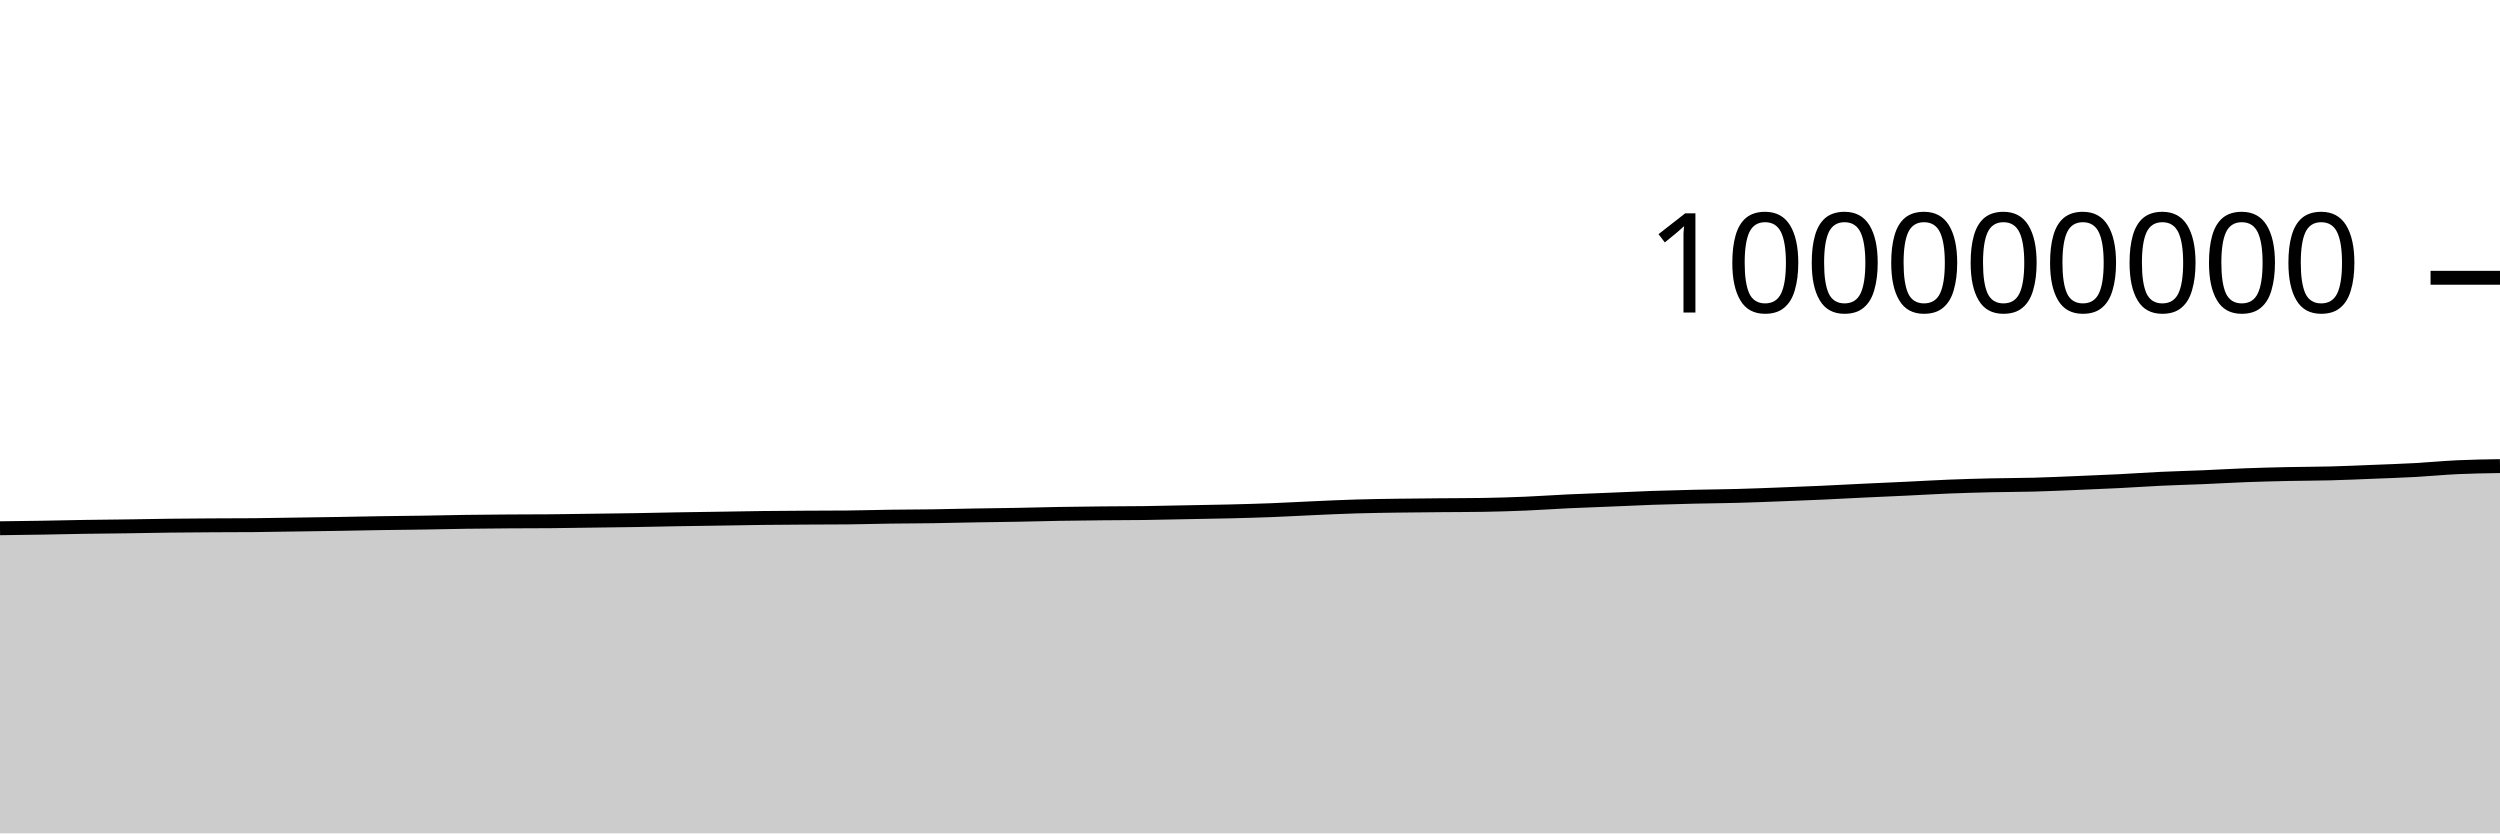
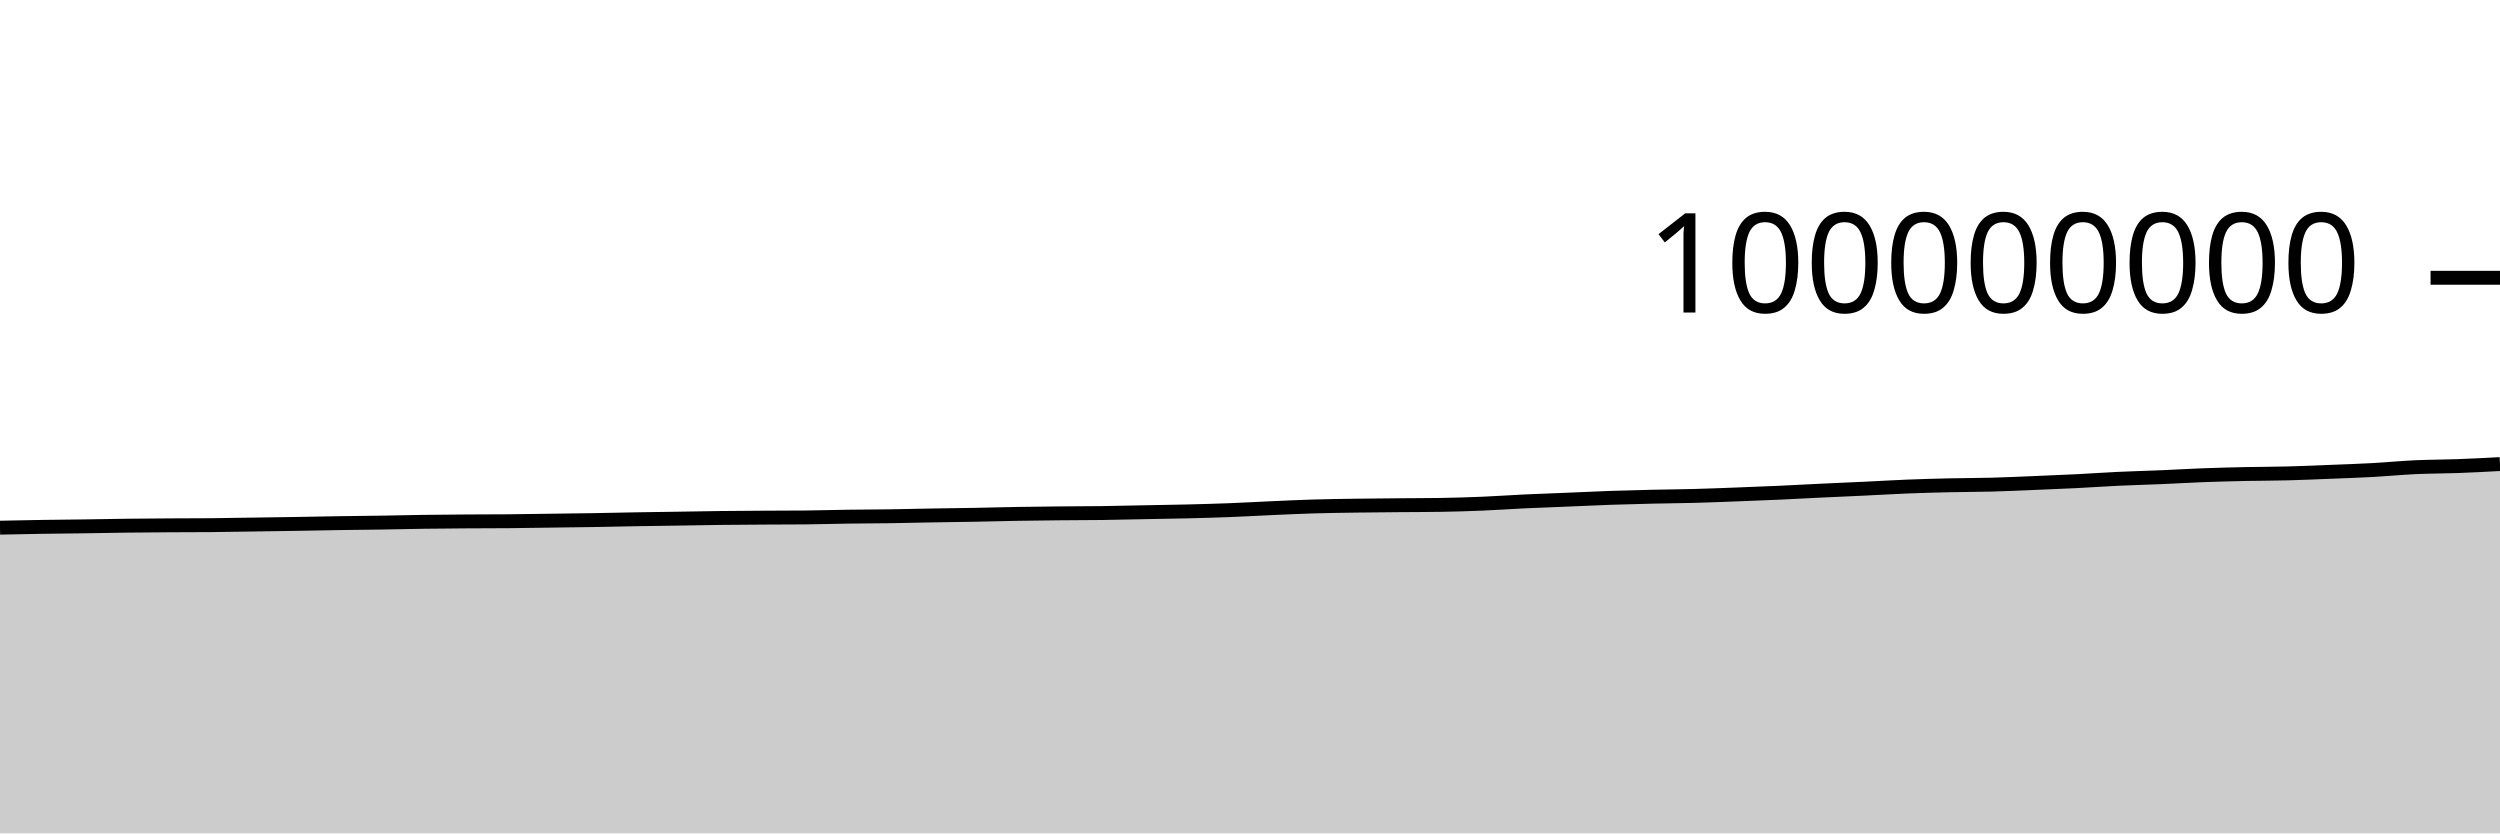
<svg xmlns="http://www.w3.org/2000/svg" viewBox="0 0 180 60">
  <g transform="translate(0,20)">
-     <path class="area" fill="rgba(0, 0, 0, 0.2)" d="M0,18.034C1.017,18.021,2.034,18.008,3.051,17.992C4.068,17.975,5.085,17.95,6.102,17.934C7.119,17.918,8.136,17.911,9.153,17.897C10.169,17.882,11.186,17.861,12.203,17.849C13.22,17.837,14.237,17.83,15.254,17.824C16.271,17.818,17.288,17.82,18.305,17.811C19.322,17.803,20.339,17.781,21.356,17.766C22.373,17.751,23.39,17.738,24.407,17.721C25.424,17.705,26.441,17.682,27.458,17.666C28.475,17.65,29.492,17.643,30.508,17.627C31.525,17.611,32.542,17.585,33.559,17.571C34.576,17.556,35.593,17.549,36.61,17.542C37.627,17.535,38.644,17.538,39.661,17.529C40.678,17.521,41.695,17.501,42.712,17.488C43.729,17.474,44.746,17.463,45.763,17.447C46.78,17.43,47.797,17.405,48.814,17.388C49.831,17.371,50.847,17.358,51.864,17.342C52.881,17.327,53.898,17.306,54.915,17.294C55.932,17.282,56.949,17.276,57.966,17.27C58.983,17.264,60,17.265,61.017,17.256C62.034,17.247,63.051,17.214,64.068,17.2C65.085,17.186,66.102,17.186,67.119,17.171C68.136,17.157,69.153,17.129,70.169,17.112C71.186,17.094,72.203,17.085,73.22,17.066C74.237,17.048,75.254,17.017,76.271,17C77.288,16.982,78.305,16.972,79.322,16.962C80.339,16.951,81.356,16.953,82.373,16.94C83.39,16.926,84.407,16.9,85.424,16.881C86.441,16.861,87.458,16.847,88.475,16.823C89.492,16.798,90.508,16.771,91.525,16.732C92.542,16.693,93.559,16.634,94.576,16.589C95.593,16.544,96.61,16.495,97.627,16.465C98.644,16.434,99.661,16.422,100.678,16.407C101.695,16.392,102.712,16.385,103.729,16.376C104.746,16.367,105.763,16.368,106.78,16.352C107.797,16.336,108.814,16.304,109.831,16.262C110.847,16.219,111.864,16.146,112.881,16.098C113.898,16.05,114.915,16.016,115.932,15.974C116.949,15.932,117.966,15.882,118.983,15.846C120,15.811,121.017,15.786,122.034,15.762C123.051,15.739,124.068,15.733,125.085,15.705C126.102,15.678,127.119,15.637,128.136,15.598C129.153,15.56,130.169,15.521,131.186,15.475C132.203,15.429,133.22,15.371,134.237,15.323C135.254,15.274,136.271,15.232,137.288,15.184C138.305,15.136,139.322,15.074,140.339,15.033C141.356,14.993,142.373,14.964,143.39,14.941C144.407,14.918,145.424,14.921,146.441,14.894C147.458,14.867,148.475,14.819,149.492,14.778C150.508,14.736,151.525,14.696,152.542,14.645C153.559,14.594,154.576,14.521,155.593,14.473C156.61,14.425,157.627,14.401,158.644,14.358C159.661,14.315,160.678,14.253,161.695,14.215C162.712,14.177,163.729,14.152,164.746,14.13C165.763,14.109,166.78,14.111,167.797,14.084C168.814,14.058,169.831,14.012,170.847,13.971C171.864,13.931,172.881,13.897,173.898,13.842C174.915,13.786,175.932,13.685,176.949,13.638C177.966,13.591,178.983,13.575,180,13.559L180,40C178.983,40,177.966,40,176.949,40C175.932,40,174.915,40,173.898,40C172.881,40,171.864,40,170.847,40C169.831,40,168.814,40,167.797,40C166.78,40,165.763,40,164.746,40C163.729,40,162.712,40,161.695,40C160.678,40,159.661,40,158.644,40C157.627,40,156.61,40,155.593,40C154.576,40,153.559,40,152.542,40C151.525,40,150.508,40,149.492,40C148.475,40,147.458,40,146.441,40C145.424,40,144.407,40,143.39,40C142.373,40,141.356,40,140.339,40C139.322,40,138.305,40,137.288,40C136.271,40,135.254,40,134.237,40C133.22,40,132.203,40,131.186,40C130.169,40,129.153,40,128.136,40C127.119,40,126.102,40,125.085,40C124.068,40,123.051,40,122.034,40C121.017,40,120,40,118.983,40C117.966,40,116.949,40,115.932,40C114.915,40,113.898,40,112.881,40C111.864,40,110.847,40,109.831,40C108.814,40,107.797,40,106.78,40C105.763,40,104.746,40,103.729,40C102.712,40,101.695,40,100.678,40C99.661,40,98.644,40,97.627,40C96.61,40,95.593,40,94.576,40C93.559,40,92.542,40,91.525,40C90.508,40,89.492,40,88.475,40C87.458,40,86.441,40,85.424,40C84.407,40,83.39,40,82.373,40C81.356,40,80.339,40,79.322,40C78.305,40,77.288,40,76.271,40C75.254,40,74.237,40,73.22,40C72.203,40,71.186,40,70.169,40C69.153,40,68.136,40,67.119,40C66.102,40,65.085,40,64.068,40C63.051,40,62.034,40,61.017,40C60,40,58.983,40,57.966,40C56.949,40,55.932,40,54.915,40C53.898,40,52.881,40,51.864,40C50.847,40,49.831,40,48.814,40C47.797,40,46.78,40,45.763,40C44.746,40,43.729,40,42.712,40C41.695,40,40.678,40,39.661,40C38.644,40,37.627,40,36.61,40C35.593,40,34.576,40,33.559,40C32.542,40,31.525,40,30.508,40C29.492,40,28.475,40,27.458,40C26.441,40,25.424,40,24.407,40C23.39,40,22.373,40,21.356,40C20.339,40,19.322,40,18.305,40C17.288,40,16.271,40,15.254,40C14.237,40,13.22,40,12.203,40C11.186,40,10.169,40,9.153,40C8.136,40,7.119,40,6.102,40C5.085,40,4.068,40,3.051,40C2.034,40,1.017,40,0,40Z" />
-     <path class="line" stroke="black" fill="none" d="M0,18.034C1.017,18.021,2.034,18.008,3.051,17.992C4.068,17.975,5.085,17.95,6.102,17.934C7.119,17.918,8.136,17.911,9.153,17.897C10.169,17.882,11.186,17.861,12.203,17.849C13.22,17.837,14.237,17.83,15.254,17.824C16.271,17.818,17.288,17.82,18.305,17.811C19.322,17.803,20.339,17.781,21.356,17.766C22.373,17.751,23.39,17.738,24.407,17.721C25.424,17.705,26.441,17.682,27.458,17.666C28.475,17.65,29.492,17.643,30.508,17.627C31.525,17.611,32.542,17.585,33.559,17.571C34.576,17.556,35.593,17.549,36.61,17.542C37.627,17.535,38.644,17.538,39.661,17.529C40.678,17.521,41.695,17.501,42.712,17.488C43.729,17.474,44.746,17.463,45.763,17.447C46.78,17.43,47.797,17.405,48.814,17.388C49.831,17.371,50.847,17.358,51.864,17.342C52.881,17.327,53.898,17.306,54.915,17.294C55.932,17.282,56.949,17.276,57.966,17.27C58.983,17.264,60,17.265,61.017,17.256C62.034,17.247,63.051,17.214,64.068,17.2C65.085,17.186,66.102,17.186,67.119,17.171C68.136,17.157,69.153,17.129,70.169,17.112C71.186,17.094,72.203,17.085,73.22,17.066C74.237,17.048,75.254,17.017,76.271,17C77.288,16.982,78.305,16.972,79.322,16.962C80.339,16.951,81.356,16.953,82.373,16.94C83.39,16.926,84.407,16.9,85.424,16.881C86.441,16.861,87.458,16.847,88.475,16.823C89.492,16.798,90.508,16.771,91.525,16.732C92.542,16.693,93.559,16.634,94.576,16.589C95.593,16.544,96.61,16.495,97.627,16.465C98.644,16.434,99.661,16.422,100.678,16.407C101.695,16.392,102.712,16.385,103.729,16.376C104.746,16.367,105.763,16.368,106.78,16.352C107.797,16.336,108.814,16.304,109.831,16.262C110.847,16.219,111.864,16.146,112.881,16.098C113.898,16.05,114.915,16.016,115.932,15.974C116.949,15.932,117.966,15.882,118.983,15.846C120,15.811,121.017,15.786,122.034,15.762C123.051,15.739,124.068,15.733,125.085,15.705C126.102,15.678,127.119,15.637,128.136,15.598C129.153,15.56,130.169,15.521,131.186,15.475C132.203,15.429,133.22,15.371,134.237,15.323C135.254,15.274,136.271,15.232,137.288,15.184C138.305,15.136,139.322,15.074,140.339,15.033C141.356,14.993,142.373,14.964,143.39,14.941C144.407,14.918,145.424,14.921,146.441,14.894C147.458,14.867,148.475,14.819,149.492,14.778C150.508,14.736,151.525,14.696,152.542,14.645C153.559,14.594,154.576,14.521,155.593,14.473C156.61,14.425,157.627,14.401,158.644,14.358C159.661,14.315,160.678,14.253,161.695,14.215C162.712,14.177,163.729,14.152,164.746,14.13C165.763,14.109,166.78,14.111,167.797,14.084C168.814,14.058,169.831,14.012,170.847,13.971C171.864,13.931,172.881,13.897,173.898,13.842C174.915,13.786,175.932,13.685,176.949,13.638C177.966,13.591,178.983,13.575,180,13.559" />
+     <path class="area" fill="rgba(0, 0, 0, 0.2)" d="M0,17.992C1.017,17.971,2.034,17.95,3.051,17.934C4.068,17.918,5.085,17.911,6.102,17.897C7.119,17.882,8.136,17.861,9.153,17.849C10.169,17.837,11.186,17.83,12.203,17.824C13.22,17.818,14.237,17.82,15.254,17.811C16.271,17.803,17.288,17.781,18.305,17.766C19.322,17.751,20.339,17.738,21.356,17.721C22.373,17.705,23.39,17.682,24.407,17.666C25.424,17.65,26.441,17.643,27.458,17.627C28.475,17.611,29.492,17.585,30.508,17.571C31.525,17.556,32.542,17.549,33.559,17.542C34.576,17.535,35.593,17.538,36.61,17.529C37.627,17.521,38.644,17.501,39.661,17.488C40.678,17.474,41.695,17.463,42.712,17.447C43.729,17.43,44.746,17.405,45.763,17.388C46.78,17.371,47.797,17.358,48.814,17.342C49.831,17.327,50.847,17.306,51.864,17.294C52.881,17.282,53.898,17.276,54.915,17.27C55.932,17.264,56.949,17.265,57.966,17.256C58.983,17.247,60,17.214,61.017,17.2C62.034,17.186,63.051,17.186,64.068,17.171C65.085,17.157,66.102,17.129,67.119,17.112C68.136,17.094,69.153,17.085,70.169,17.066C71.186,17.048,72.203,17.017,73.22,17C74.237,16.982,75.254,16.972,76.271,16.962C77.288,16.951,78.305,16.953,79.322,16.94C80.339,16.926,81.356,16.9,82.373,16.881C83.39,16.861,84.407,16.847,85.424,16.823C86.441,16.798,87.458,16.771,88.475,16.732C89.492,16.693,90.508,16.634,91.525,16.589C92.542,16.544,93.559,16.495,94.576,16.465C95.593,16.434,96.61,16.422,97.627,16.407C98.644,16.392,99.661,16.385,100.678,16.376C101.695,16.367,102.712,16.368,103.729,16.352C104.746,16.336,105.763,16.304,106.78,16.262C107.797,16.219,108.814,16.146,109.831,16.098C110.847,16.05,111.864,16.016,112.881,15.974C113.898,15.932,114.915,15.882,115.932,15.846C116.949,15.811,117.966,15.786,118.983,15.762C120,15.739,121.017,15.733,122.034,15.705C123.051,15.678,124.068,15.637,125.085,15.598C126.102,15.56,127.119,15.521,128.136,15.475C129.153,15.429,130.169,15.371,131.186,15.323C132.203,15.274,133.22,15.232,134.237,15.184C135.254,15.136,136.271,15.074,137.288,15.033C138.305,14.993,139.322,14.964,140.339,14.941C141.356,14.918,142.373,14.921,143.39,14.894C144.407,14.867,145.424,14.819,146.441,14.778C147.458,14.736,148.475,14.696,149.492,14.645C150.508,14.594,151.525,14.521,152.542,14.473C153.559,14.425,154.576,14.401,155.593,14.358C156.61,14.315,157.627,14.253,158.644,14.215C159.661,14.177,160.678,14.152,161.695,14.13C162.712,14.109,163.729,14.111,164.746,14.084C165.763,14.058,166.78,14.012,167.797,13.971C168.814,13.931,169.831,13.897,170.847,13.842C171.864,13.786,172.881,13.685,173.898,13.638C174.915,13.591,175.932,13.597,176.949,13.559C177.966,13.522,178.983,13.468,180,13.414L180,40C178.983,40,177.966,40,176.949,40C175.932,40,174.915,40,173.898,40C172.881,40,171.864,40,170.847,40C169.831,40,168.814,40,167.797,40C166.78,40,165.763,40,164.746,40C163.729,40,162.712,40,161.695,40C160.678,40,159.661,40,158.644,40C157.627,40,156.61,40,155.593,40C154.576,40,153.559,40,152.542,40C151.525,40,150.508,40,149.492,40C148.475,40,147.458,40,146.441,40C145.424,40,144.407,40,143.39,40C142.373,40,141.356,40,140.339,40C139.322,40,138.305,40,137.288,40C136.271,40,135.254,40,134.237,40C133.22,40,132.203,40,131.186,40C130.169,40,129.153,40,128.136,40C127.119,40,126.102,40,125.085,40C124.068,40,123.051,40,122.034,40C121.017,40,120,40,118.983,40C117.966,40,116.949,40,115.932,40C114.915,40,113.898,40,112.881,40C111.864,40,110.847,40,109.831,40C108.814,40,107.797,40,106.78,40C105.763,40,104.746,40,103.729,40C102.712,40,101.695,40,100.678,40C99.661,40,98.644,40,97.627,40C96.61,40,95.593,40,94.576,40C93.559,40,92.542,40,91.525,40C90.508,40,89.492,40,88.475,40C87.458,40,86.441,40,85.424,40C84.407,40,83.39,40,82.373,40C81.356,40,80.339,40,79.322,40C78.305,40,77.288,40,76.271,40C75.254,40,74.237,40,73.22,40C72.203,40,71.186,40,70.169,40C69.153,40,68.136,40,67.119,40C66.102,40,65.085,40,64.068,40C63.051,40,62.034,40,61.017,40C60,40,58.983,40,57.966,40C56.949,40,55.932,40,54.915,40C53.898,40,52.881,40,51.864,40C50.847,40,49.831,40,48.814,40C47.797,40,46.78,40,45.763,40C44.746,40,43.729,40,42.712,40C41.695,40,40.678,40,39.661,40C38.644,40,37.627,40,36.61,40C35.593,40,34.576,40,33.559,40C32.542,40,31.525,40,30.508,40C29.492,40,28.475,40,27.458,40C26.441,40,25.424,40,24.407,40C23.39,40,22.373,40,21.356,40C20.339,40,19.322,40,18.305,40C17.288,40,16.271,40,15.254,40C14.237,40,13.22,40,12.203,40C11.186,40,10.169,40,9.153,40C8.136,40,7.119,40,6.102,40C5.085,40,4.068,40,3.051,40C2.034,40,1.017,40,0,40Z" />
+     <path class="line" stroke="black" fill="none" d="M0,17.992C1.017,17.971,2.034,17.95,3.051,17.934C4.068,17.918,5.085,17.911,6.102,17.897C7.119,17.882,8.136,17.861,9.153,17.849C10.169,17.837,11.186,17.83,12.203,17.824C13.22,17.818,14.237,17.82,15.254,17.811C16.271,17.803,17.288,17.781,18.305,17.766C19.322,17.751,20.339,17.738,21.356,17.721C22.373,17.705,23.39,17.682,24.407,17.666C25.424,17.65,26.441,17.643,27.458,17.627C28.475,17.611,29.492,17.585,30.508,17.571C31.525,17.556,32.542,17.549,33.559,17.542C34.576,17.535,35.593,17.538,36.61,17.529C37.627,17.521,38.644,17.501,39.661,17.488C40.678,17.474,41.695,17.463,42.712,17.447C43.729,17.43,44.746,17.405,45.763,17.388C46.78,17.371,47.797,17.358,48.814,17.342C49.831,17.327,50.847,17.306,51.864,17.294C52.881,17.282,53.898,17.276,54.915,17.27C55.932,17.264,56.949,17.265,57.966,17.256C58.983,17.247,60,17.214,61.017,17.2C62.034,17.186,63.051,17.186,64.068,17.171C65.085,17.157,66.102,17.129,67.119,17.112C68.136,17.094,69.153,17.085,70.169,17.066C71.186,17.048,72.203,17.017,73.22,17C74.237,16.982,75.254,16.972,76.271,16.962C77.288,16.951,78.305,16.953,79.322,16.94C80.339,16.926,81.356,16.9,82.373,16.881C83.39,16.861,84.407,16.847,85.424,16.823C86.441,16.798,87.458,16.771,88.475,16.732C89.492,16.693,90.508,16.634,91.525,16.589C92.542,16.544,93.559,16.495,94.576,16.465C95.593,16.434,96.61,16.422,97.627,16.407C98.644,16.392,99.661,16.385,100.678,16.376C101.695,16.367,102.712,16.368,103.729,16.352C104.746,16.336,105.763,16.304,106.78,16.262C107.797,16.219,108.814,16.146,109.831,16.098C110.847,16.05,111.864,16.016,112.881,15.974C113.898,15.932,114.915,15.882,115.932,15.846C116.949,15.811,117.966,15.786,118.983,15.762C120,15.739,121.017,15.733,122.034,15.705C123.051,15.678,124.068,15.637,125.085,15.598C126.102,15.56,127.119,15.521,128.136,15.475C129.153,15.429,130.169,15.371,131.186,15.323C132.203,15.274,133.22,15.232,134.237,15.184C135.254,15.136,136.271,15.074,137.288,15.033C138.305,14.993,139.322,14.964,140.339,14.941C141.356,14.918,142.373,14.921,143.39,14.894C144.407,14.867,145.424,14.819,146.441,14.778C147.458,14.736,148.475,14.696,149.492,14.645C150.508,14.594,151.525,14.521,152.542,14.473C153.559,14.425,154.576,14.401,155.593,14.358C156.61,14.315,157.627,14.253,158.644,14.215C159.661,14.177,160.678,14.152,161.695,14.13C162.712,14.109,163.729,14.111,164.746,14.084C165.763,14.058,166.78,14.012,167.797,13.971C168.814,13.931,169.831,13.897,170.847,13.842C171.864,13.786,172.881,13.685,173.898,13.638C174.915,13.591,175.932,13.597,176.949,13.559C177.966,13.522,178.983,13.468,180,13.414" />
    <path class="axis-ceiling" stroke-width="1" stroke="black" fill="none" d="M175,0L180,0" />
    <text class="axis-ceiling-label" font-family="sans-serif" text-anchor="end" font-size="10px" x="170" y="2.5">100000000</text>
  </g>
</svg>
